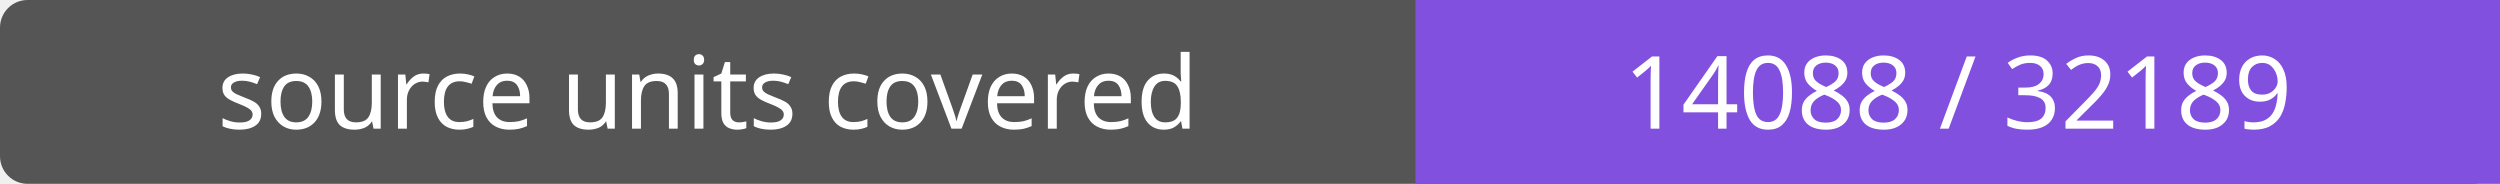
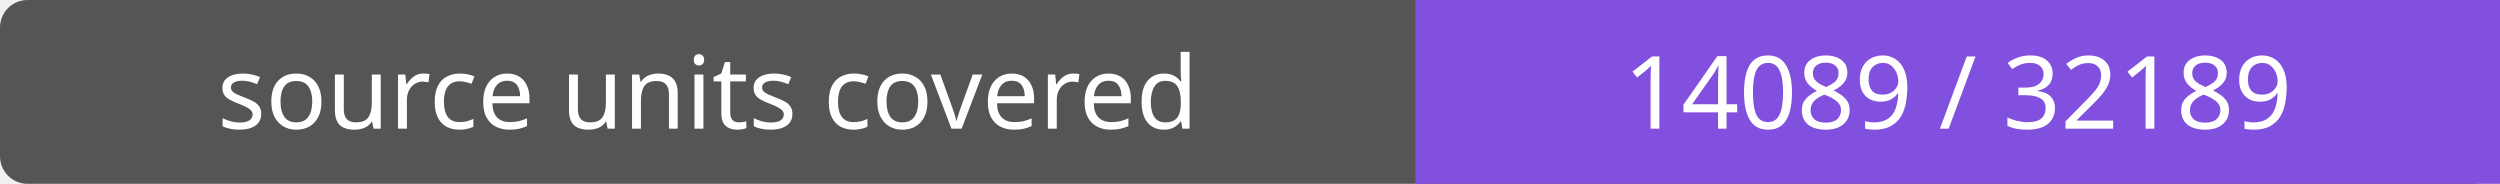
- <svg xmlns="http://www.w3.org/2000/svg" width="272" height="20" role="img" aria-label="source units covered: 14088 / 32189">
+ <svg xmlns="http://www.w3.org/2000/svg" width="272" height="20" role="img" aria-label="source units covered: 14089 / 32189">
  <rect width="272" height="20" rx="3" fill="#555" />
  <path fill="#8250df" d="M154 0h118v20H154z" />
  <g fill="#fff" text-anchor="middle" font-family="Verdana,sans-serif" font-size="11">
    <text x="77.0" y="14">source units covered</text>
-     <text x="213.0" y="14">14088 / 32189</text>
+     <text x="213.0" y="14">14089 / 32189</text>
  </g>
</svg>
